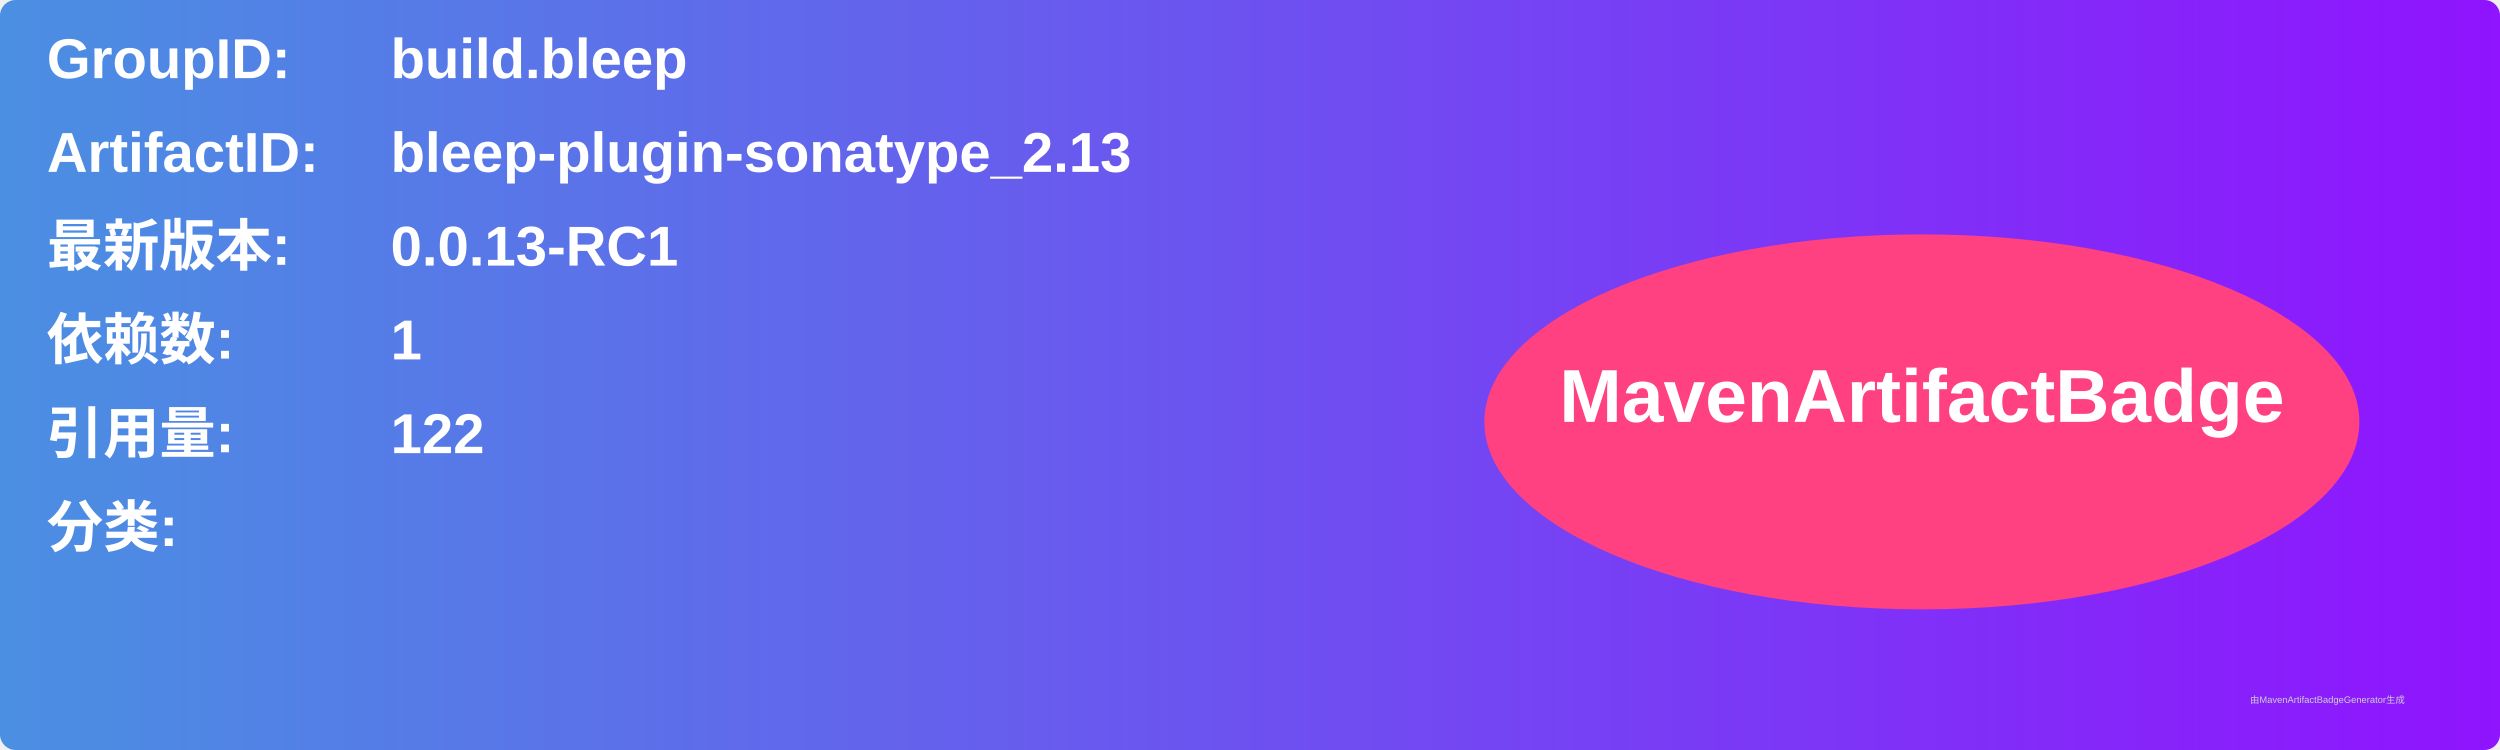
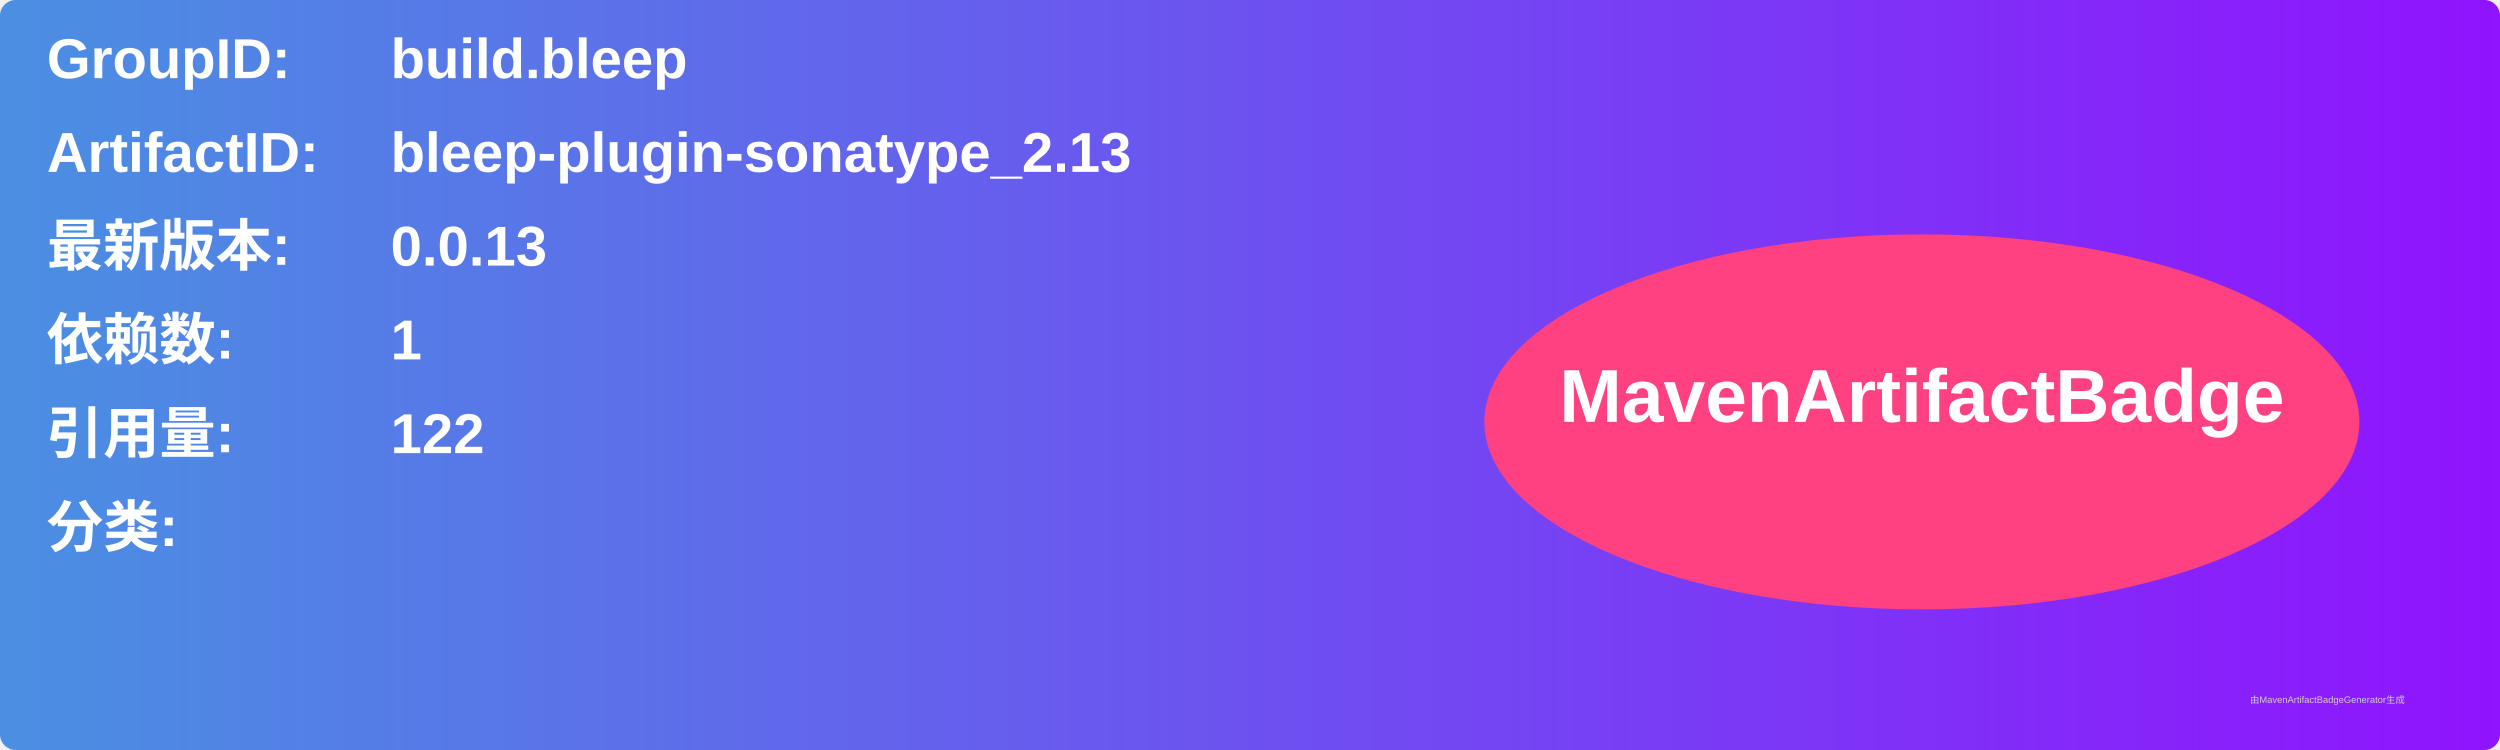
<svg xmlns="http://www.w3.org/2000/svg" width="800" height="240" viewBox="0 0 800 240">
  <linearGradient id="grad" x1="0%" y1="0%" x2="100%" y2="0%">
    <stop offset="0%" stop-color="#4a90e2" />
    <stop offset="100%" stop-color="#9013fe" />
  </linearGradient>
  <rect width="100%" height="100%" rx="5" ry="5" fill="url(#grad)" />
  <g transform="translate(15, 15)">
    <text x="0" y="10" font-family="Arial" font-size="18" fill="white" font-weight="bold" width="260">GroupID:</text>
    <text x="110" y="10" font-family="Arial" font-size="18" fill="white" font-weight="bold" width="460">build.bleep</text>
    <text x="0" y="40" font-family="Arial" font-size="18" fill="white" font-weight="bold" width="260">ArtifactID:</text>
    <text x="110" y="40" font-family="Arial" font-size="18" fill="white" font-weight="bold" width="460">bleep-plugin-sonatype_2.13</text>
    <text x="0" y="70" font-family="Arial" font-size="18" fill="white" font-weight="bold">最新版本:</text>
    <text x="110" y="70" font-family="Arial" font-size="18" fill="white" font-weight="bold">
-       <tspan font-weight="bold">0.0.13-RC1</tspan>
+       <tspan font-weight="bold">0.0.13</tspan>
    </text>
    <text x="0" y="100" font-family="Arial" font-size="18" fill="white" font-weight="bold">依赖数: </text>
    <text x="110" y="100" font-family="Arial" font-size="18" fill="white">
      <tspan font-weight="bold">1</tspan>
    </text>
    <text x="0" y="130" font-family="Arial" font-size="18" fill="white" font-weight="bold">引用量: </text>
    <text x="110" y="130" font-family="Arial" font-size="18" fill="white">
      <tspan font-weight="bold">122</tspan>
    </text>
    <text x="0" y="160" font-family="Arial" font-size="18" fill="white" font-weight="bold">分类:</text>
    <text x="10" y="190" font-family="Arial" font-size="10" fill="white">
      <tspan font-weight="bold" />
    </text>
    <ellipse cx="600" cy="120" rx="140" ry="60" fill="#ff4081" />
    <text x="600" y="120" text-anchor="middle" font-family="Arial" font-size="24" fill="white" font-weight="bold">MavenArtifactBadge</text>
  </g>
  <text x="720" y="225" font-family="Arial" font-size="3" fill="#d0d0d0">由MavenArtifactBadgeGenerator生成</text>
</svg>
